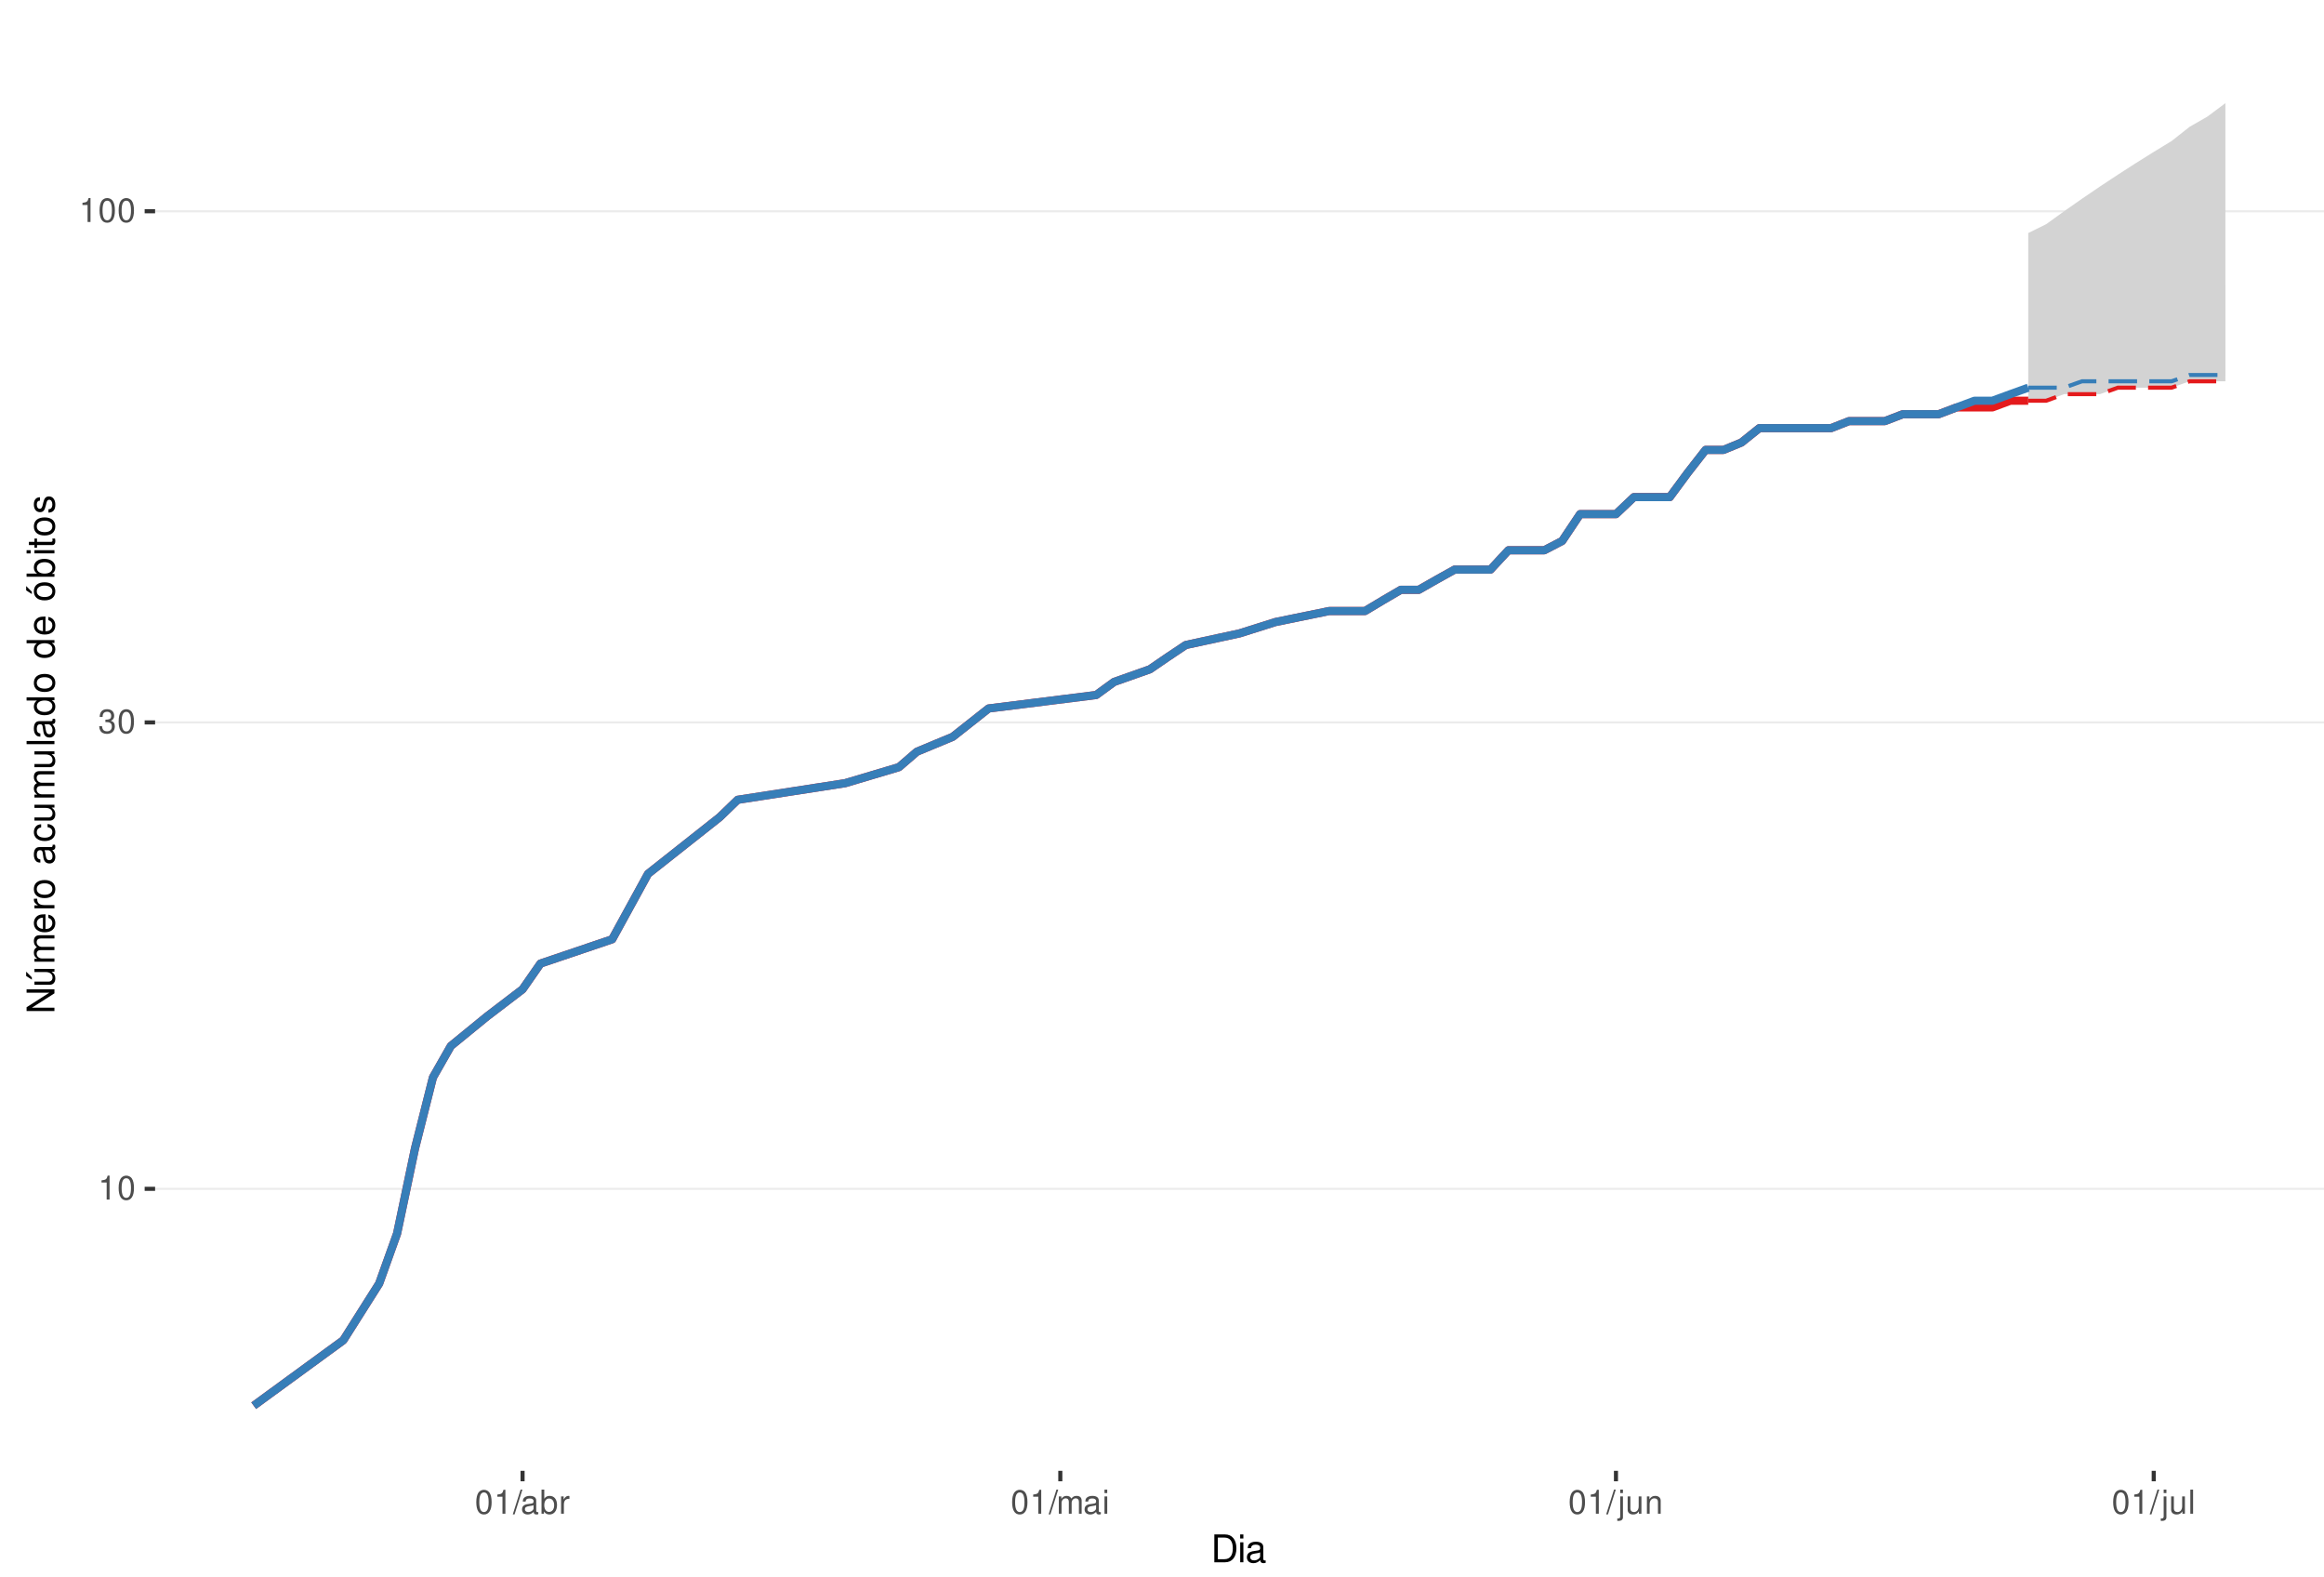
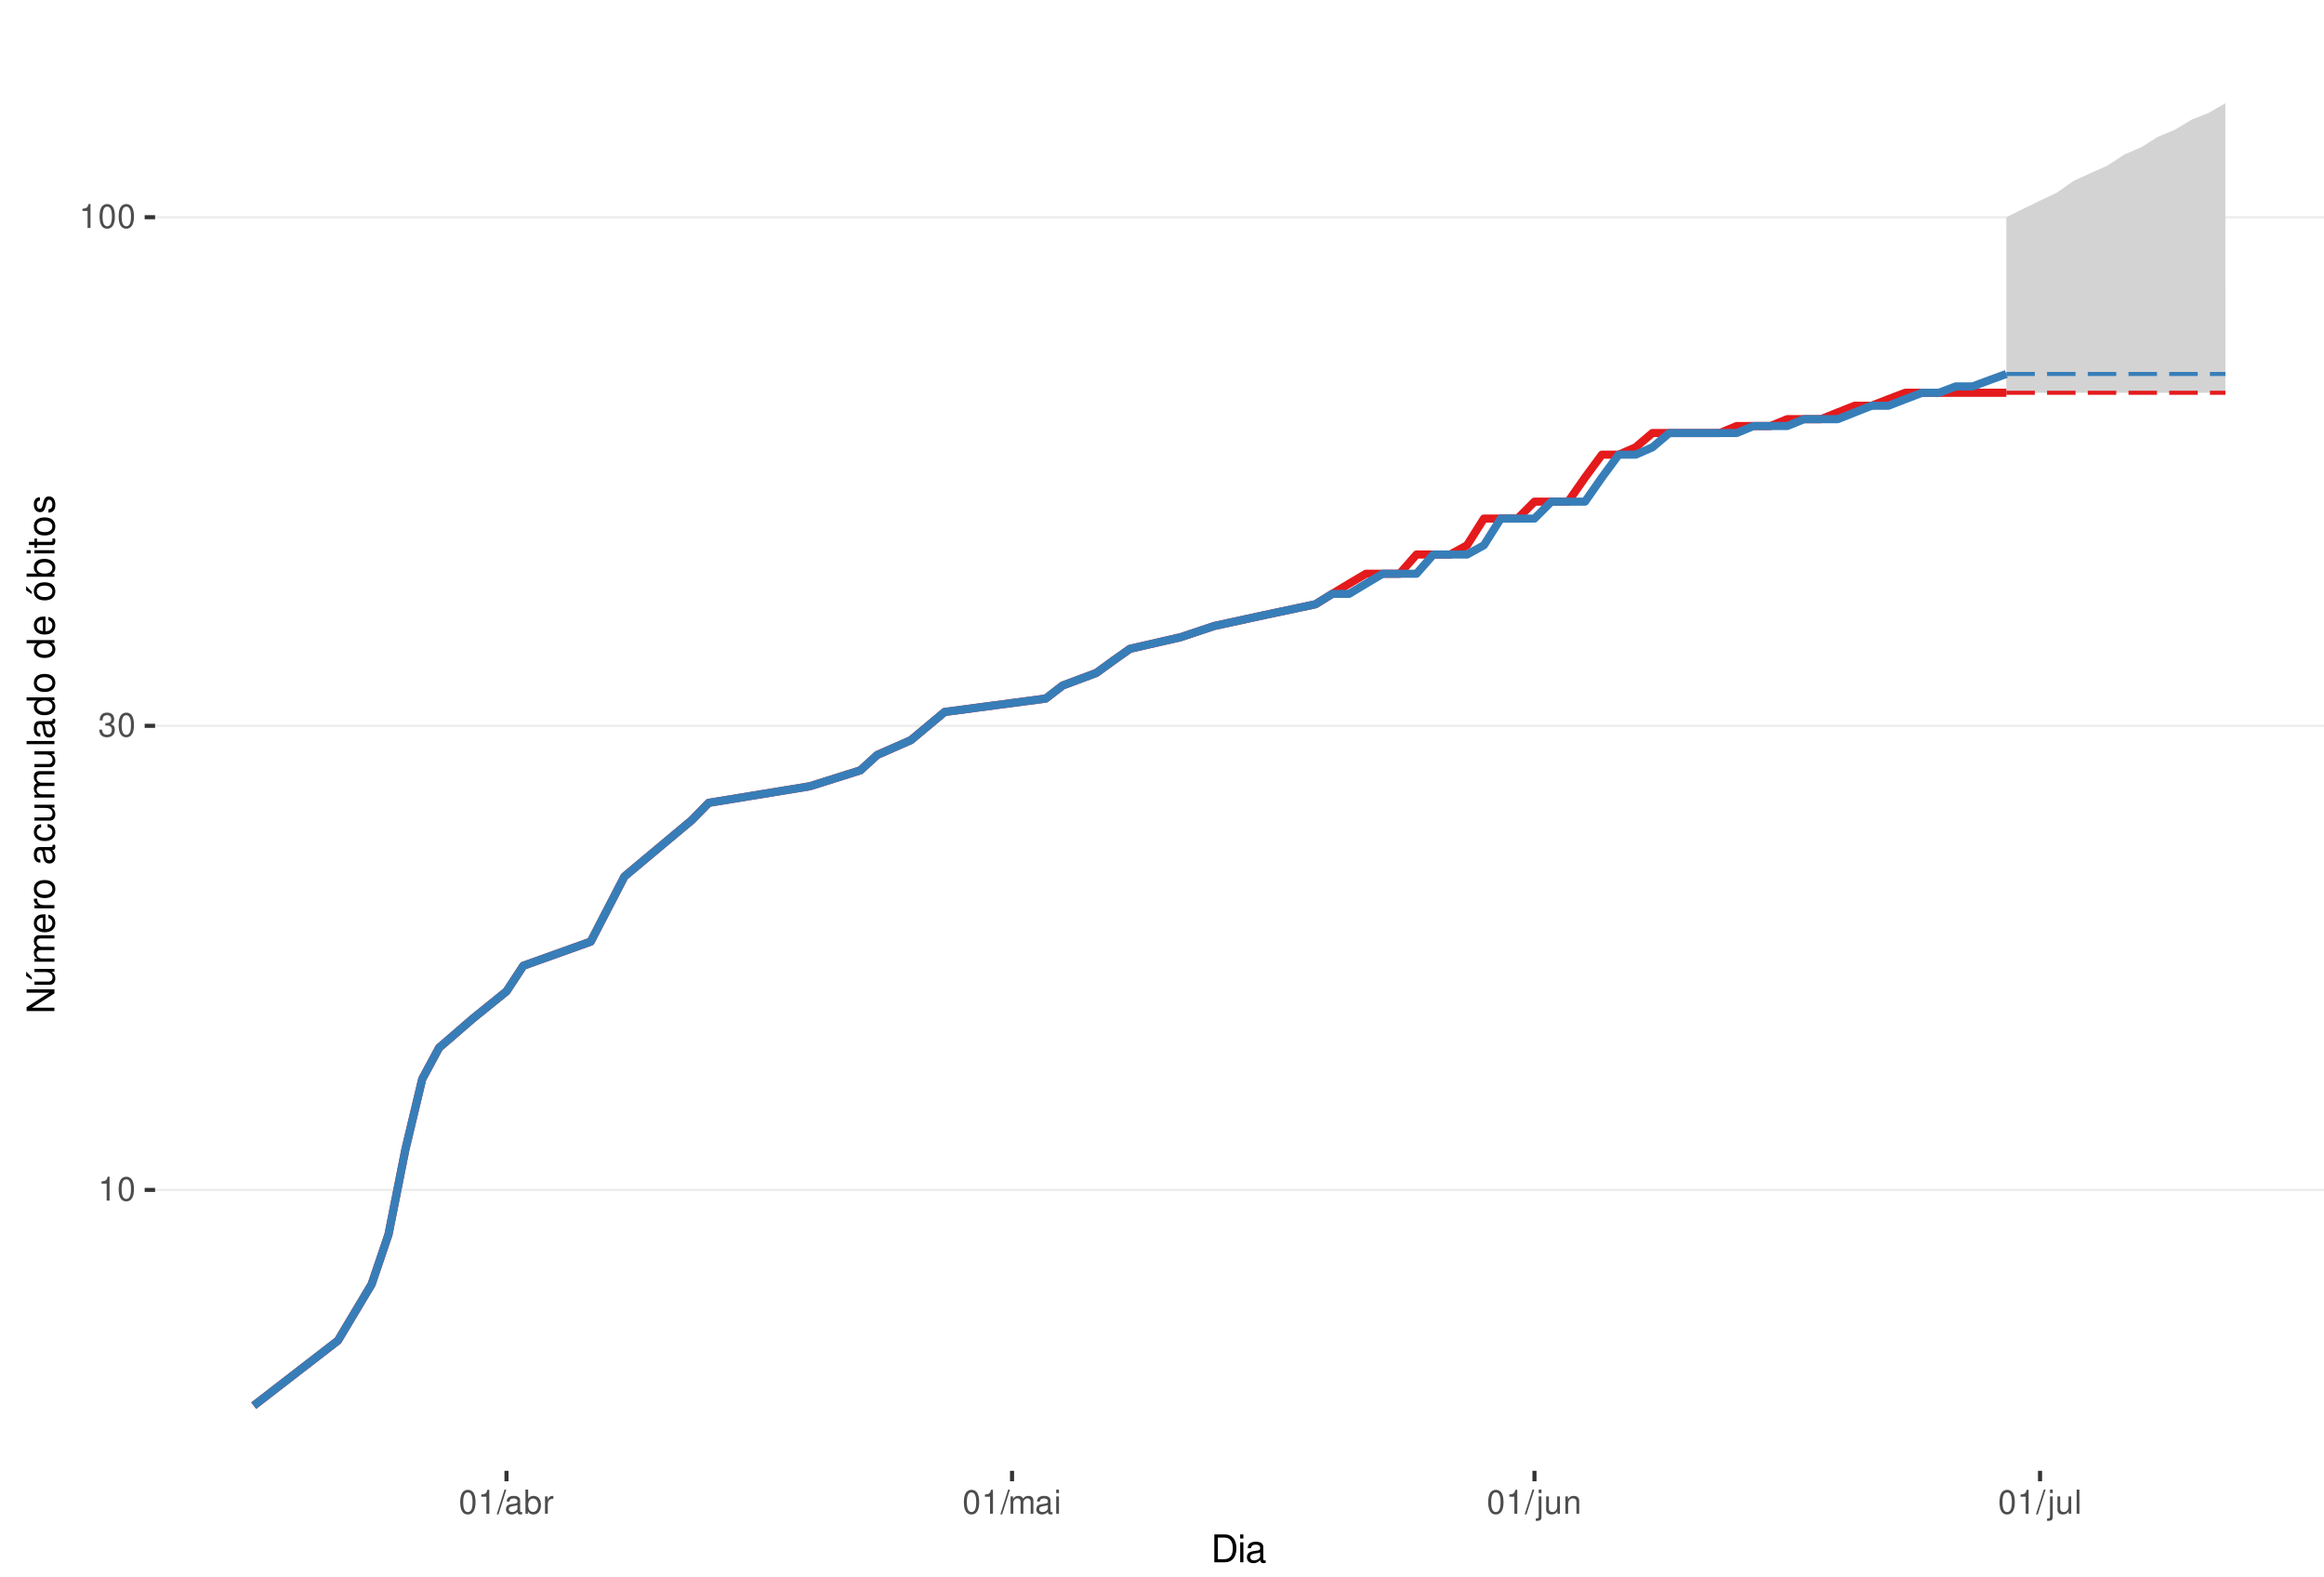
<svg xmlns="http://www.w3.org/2000/svg" xmlns:xlink="http://www.w3.org/1999/xlink" width="609pt" height="413pt" viewBox="0 0 609 413" version="1.1">
  <defs>
    <g>
      <symbol overflow="visible" id="glyph0-0">
        <path style="stroke:none;" d="" />
      </symbol>
      <symbol overflow="visible" id="glyph0-1">
        <path style="stroke:none;" d="M 2.234 -4.453 L 2.234 0 L 3 0 L 3 -6.266 L 2.5 -6.266 C 2.234 -5.297 2.062 -5.172 0.891 -5.016 L 0.891 -4.453 Z M 2.234 -4.453 " />
      </symbol>
      <symbol overflow="visible" id="glyph0-2">
        <path style="stroke:none;" d="M 2.375 -6.266 C 1.812 -6.266 1.297 -6 0.969 -5.578 C 0.578 -5.016 0.375 -4.188 0.375 -3.031 C 0.375 -0.922 1.062 0.203 2.375 0.203 C 3.672 0.203 4.391 -0.922 4.391 -2.984 C 4.391 -4.188 4.203 -5 3.797 -5.578 C 3.469 -6 2.953 -6.266 2.375 -6.266 Z M 2.375 -5.578 C 3.203 -5.578 3.609 -4.75 3.609 -3.047 C 3.609 -1.266 3.219 -0.438 2.359 -0.438 C 1.562 -0.438 1.156 -1.297 1.156 -3.016 C 1.156 -4.75 1.562 -5.578 2.375 -5.578 Z M 2.375 -5.578 " />
      </symbol>
      <symbol overflow="visible" id="glyph0-3">
        <path style="stroke:none;" d="M 1.906 -2.875 L 2.328 -2.875 C 3.156 -2.875 3.594 -2.5 3.594 -1.734 C 3.594 -0.953 3.125 -0.469 2.344 -0.469 C 1.5 -0.469 1.094 -0.906 1.031 -1.812 L 0.281 -1.812 C 0.312 -1.312 0.391 -0.984 0.547 -0.703 C 0.859 -0.109 1.469 0.203 2.297 0.203 C 3.562 0.203 4.375 -0.562 4.375 -1.75 C 4.375 -2.547 4.078 -2.984 3.344 -3.234 C 3.906 -3.469 4.203 -3.906 4.203 -4.531 C 4.203 -5.609 3.5 -6.266 2.328 -6.266 C 1.094 -6.266 0.438 -5.562 0.406 -4.234 L 1.172 -4.234 C 1.172 -4.625 1.219 -4.844 1.312 -5.031 C 1.484 -5.391 1.859 -5.594 2.344 -5.594 C 3.016 -5.594 3.422 -5.188 3.422 -4.516 C 3.422 -4.062 3.266 -3.797 2.922 -3.656 C 2.719 -3.562 2.438 -3.531 1.906 -3.516 Z M 1.906 -2.875 " />
      </symbol>
      <symbol overflow="visible" id="glyph0-4">
        <path style="stroke:none;" d="M 1.984 -6.312 L -0.062 0.172 L 0.406 0.172 L 2.453 -6.312 Z M 1.984 -6.312 " />
      </symbol>
      <symbol overflow="visible" id="glyph0-5">
        <path style="stroke:none;" d="M 4.625 -0.422 C 4.547 -0.406 4.516 -0.406 4.469 -0.406 C 4.219 -0.406 4.078 -0.531 4.078 -0.766 L 4.078 -3.422 C 4.078 -4.234 3.5 -4.672 2.375 -4.672 C 1.719 -4.672 1.188 -4.469 0.875 -4.141 C 0.672 -3.906 0.578 -3.641 0.562 -3.188 L 1.297 -3.188 C 1.344 -3.75 1.672 -4 2.359 -4 C 3.016 -4 3.375 -3.75 3.375 -3.328 L 3.375 -3.141 C 3.359 -2.828 3.203 -2.703 2.609 -2.625 C 1.594 -2.5 1.438 -2.469 1.156 -2.359 C 0.625 -2.125 0.359 -1.734 0.359 -1.141 C 0.359 -0.312 0.938 0.203 1.859 0.203 C 2.422 0.203 2.875 0 3.391 -0.469 C 3.438 0 3.672 0.203 4.141 0.203 C 4.297 0.203 4.391 0.188 4.625 0.125 Z M 3.375 -1.422 C 3.375 -1.188 3.297 -1.031 3.078 -0.844 C 2.781 -0.578 2.438 -0.438 2.016 -0.438 C 1.453 -0.438 1.109 -0.703 1.109 -1.156 C 1.109 -1.641 1.422 -1.875 2.203 -1.984 C 2.984 -2.094 3.125 -2.125 3.375 -2.234 Z M 3.375 -1.422 " />
      </symbol>
      <symbol overflow="visible" id="glyph0-6">
        <path style="stroke:none;" d="M 0.469 -6.312 L 0.469 0 L 1.109 0 L 1.109 -0.578 C 1.469 -0.047 1.922 0.203 2.547 0.203 C 3.75 0.203 4.531 -0.781 4.531 -2.281 C 4.531 -3.75 3.797 -4.672 2.594 -4.672 C 1.969 -4.672 1.531 -4.438 1.188 -3.922 L 1.188 -6.312 Z M 2.453 -3.984 C 3.25 -3.984 3.781 -3.297 3.781 -2.203 C 3.781 -1.172 3.234 -0.469 2.453 -0.469 C 1.672 -0.469 1.188 -1.172 1.188 -2.234 C 1.188 -3.297 1.672 -3.984 2.453 -3.984 Z M 2.453 -3.984 " />
      </symbol>
      <symbol overflow="visible" id="glyph0-7">
        <path style="stroke:none;" d="M 0.594 -4.531 L 0.594 0 L 1.328 0 L 1.328 -2.359 C 1.328 -3.438 1.781 -3.938 2.781 -3.906 L 2.781 -4.641 C 2.656 -4.656 2.594 -4.672 2.5 -4.672 C 2.031 -4.672 1.672 -4.391 1.266 -3.719 L 1.266 -4.531 Z M 0.594 -4.531 " />
      </symbol>
      <symbol overflow="visible" id="glyph0-8">
        <path style="stroke:none;" d="M 0.609 -4.531 L 0.609 0 L 1.328 0 L 1.328 -2.844 C 1.328 -3.5 1.812 -4.031 2.391 -4.031 C 2.938 -4.031 3.234 -3.703 3.234 -3.125 L 3.234 0 L 3.969 0 L 3.969 -2.844 C 3.969 -3.5 4.438 -4.031 5.031 -4.031 C 5.562 -4.031 5.875 -3.703 5.875 -3.125 L 5.875 0 L 6.594 0 L 6.594 -3.406 C 6.594 -4.219 6.125 -4.672 5.281 -4.672 C 4.672 -4.672 4.312 -4.484 3.891 -3.969 C 3.625 -4.453 3.25 -4.672 2.672 -4.672 C 2.062 -4.672 1.656 -4.438 1.266 -3.891 L 1.266 -4.531 Z M 0.609 -4.531 " />
      </symbol>
      <symbol overflow="visible" id="glyph0-9">
        <path style="stroke:none;" d="M 1.297 -4.531 L 0.578 -4.531 L 0.578 0 L 1.297 0 Z M 1.297 -6.312 L 0.578 -6.312 L 0.578 -5.406 L 1.297 -5.406 Z M 1.297 -6.312 " />
      </symbol>
      <symbol overflow="visible" id="glyph0-10">
        <path style="stroke:none;" d="M 0.609 -4.531 L 0.609 0.656 C 0.609 1.109 0.469 1.25 0.016 1.25 C -0.031 1.25 -0.062 1.25 -0.156 1.25 L -0.156 1.859 C -0.062 1.875 -0.031 1.891 0.094 1.891 C 0.906 1.891 1.328 1.562 1.328 0.938 L 1.328 -4.531 Z M 1.328 -6.312 L 0.609 -6.312 L 0.609 -5.406 L 1.328 -5.406 Z M 1.328 -6.312 " />
      </symbol>
      <symbol overflow="visible" id="glyph0-11">
        <path style="stroke:none;" d="M 4.172 0 L 4.172 -4.531 L 3.453 -4.531 L 3.453 -1.969 C 3.453 -1.031 2.969 -0.438 2.219 -0.438 C 1.641 -0.438 1.281 -0.781 1.281 -1.328 L 1.281 -4.531 L 0.562 -4.531 L 0.562 -1.031 C 0.562 -0.281 1.125 0.203 2.016 0.203 C 2.672 0.203 3.094 -0.031 3.516 -0.625 L 3.516 0 Z M 4.172 0 " />
      </symbol>
      <symbol overflow="visible" id="glyph0-12">
        <path style="stroke:none;" d="M 0.609 -4.531 L 0.609 0 L 1.328 0 L 1.328 -2.5 C 1.328 -3.422 1.812 -4.031 2.562 -4.031 C 3.141 -4.031 3.5 -3.688 3.5 -3.141 L 3.5 0 L 4.219 0 L 4.219 -3.422 C 4.219 -4.188 3.656 -4.672 2.781 -4.672 C 2.109 -4.672 1.672 -4.406 1.266 -3.781 L 1.266 -4.531 Z M 0.609 -4.531 " />
      </symbol>
      <symbol overflow="visible" id="glyph0-13">
        <path style="stroke:none;" d="M 1.312 -6.312 L 0.594 -6.312 L 0.594 0 L 1.312 0 Z M 1.312 -6.312 " />
      </symbol>
      <symbol overflow="visible" id="glyph1-0">
        <path style="stroke:none;" d="" />
      </symbol>
      <symbol overflow="visible" id="glyph1-1">
        <path style="stroke:none;" d="M 0.891 0 L 3.703 0 C 5.547 0 6.672 -1.375 6.672 -3.656 C 6.672 -5.906 5.547 -7.297 3.703 -7.297 L 0.891 -7.297 Z M 1.812 -0.812 L 1.812 -6.469 L 3.547 -6.469 C 4.984 -6.469 5.734 -5.5 5.734 -3.641 C 5.734 -1.797 4.984 -0.812 3.547 -0.812 Z M 1.812 -0.812 " />
      </symbol>
      <symbol overflow="visible" id="glyph1-2">
        <path style="stroke:none;" d="M 1.5 -5.234 L 0.672 -5.234 L 0.672 0 L 1.5 0 Z M 1.5 -7.297 L 0.656 -7.297 L 0.656 -6.234 L 1.5 -6.234 Z M 1.5 -7.297 " />
      </symbol>
      <symbol overflow="visible" id="glyph1-3">
        <path style="stroke:none;" d="M 5.344 -0.484 C 5.266 -0.469 5.219 -0.469 5.172 -0.469 C 4.875 -0.469 4.719 -0.625 4.719 -0.875 L 4.719 -3.953 C 4.719 -4.891 4.047 -5.391 2.75 -5.391 C 1.984 -5.391 1.375 -5.172 1.016 -4.781 C 0.766 -4.516 0.672 -4.203 0.656 -3.688 L 1.484 -3.688 C 1.562 -4.328 1.938 -4.625 2.719 -4.625 C 3.484 -4.625 3.891 -4.344 3.891 -3.844 L 3.891 -3.625 C 3.875 -3.266 3.703 -3.125 3.016 -3.047 C 1.844 -2.891 1.656 -2.844 1.344 -2.719 C 0.734 -2.453 0.422 -2 0.422 -1.312 C 0.422 -0.375 1.078 0.234 2.141 0.234 C 2.797 0.234 3.328 0 3.922 -0.547 C 3.984 0 4.234 0.234 4.781 0.234 C 4.953 0.234 5.062 0.203 5.344 0.141 Z M 3.891 -1.656 C 3.891 -1.375 3.812 -1.203 3.562 -0.969 C 3.219 -0.656 2.812 -0.5 2.312 -0.5 C 1.672 -0.5 1.297 -0.812 1.297 -1.344 C 1.297 -1.891 1.656 -2.172 2.547 -2.297 C 3.438 -2.422 3.609 -2.453 3.891 -2.594 Z M 3.891 -1.656 " />
      </symbol>
      <symbol overflow="visible" id="glyph2-0">
        <path style="stroke:none;" d="" />
      </symbol>
      <symbol overflow="visible" id="glyph2-1">
        <path style="stroke:none;" d="M -7.297 -6.453 L -7.297 -5.578 L -1.328 -5.578 L -7.297 -1.766 L -7.297 -0.766 L 0 -0.766 L 0 -1.641 L -5.906 -1.641 L 0 -5.406 L 0 -6.453 Z M -7.297 -6.453 " />
      </symbol>
      <symbol overflow="visible" id="glyph2-2">
        <path style="stroke:none;" d="M 0 -4.812 L -5.234 -4.812 L -5.234 -3.984 L -2.266 -3.984 C -1.203 -3.984 -0.5 -3.438 -0.5 -2.562 C -0.5 -1.906 -0.906 -1.484 -1.531 -1.484 L -5.234 -1.484 L -5.234 -0.656 L -1.203 -0.656 C -0.328 -0.656 0.234 -1.297 0.234 -2.312 C 0.234 -3.094 -0.047 -3.578 -0.734 -4.062 L 0 -4.062 Z M -7.406 -2.953 L -5.922 -2 L -5.922 -2.594 L -7.406 -4.094 Z M -7.406 -2.953 " />
      </symbol>
      <symbol overflow="visible" id="glyph2-3">
        <path style="stroke:none;" d="M -5.234 -0.703 L 0 -0.703 L 0 -1.547 L -3.297 -1.547 C -4.047 -1.547 -4.656 -2.094 -4.656 -2.766 C -4.656 -3.391 -4.281 -3.734 -3.609 -3.734 L 0 -3.734 L 0 -4.578 L -3.297 -4.578 C -4.047 -4.578 -4.656 -5.125 -4.656 -5.812 C -4.656 -6.422 -4.266 -6.781 -3.609 -6.781 L 0 -6.781 L 0 -7.625 L -3.938 -7.625 C -4.875 -7.625 -5.391 -7.078 -5.391 -6.094 C -5.391 -5.406 -5.188 -4.984 -4.594 -4.484 C -5.156 -4.188 -5.391 -3.766 -5.391 -3.078 C -5.391 -2.375 -5.125 -1.906 -4.5 -1.469 L -5.234 -1.469 Z M -5.234 -0.703 " />
      </symbol>
      <symbol overflow="visible" id="glyph2-4">
        <path style="stroke:none;" d="M -2.344 -5.125 C -3.141 -5.125 -3.625 -5.062 -4.016 -4.922 C -4.875 -4.578 -5.391 -3.781 -5.391 -2.797 C -5.391 -1.344 -4.281 -0.406 -2.547 -0.406 C -0.812 -0.406 0.234 -1.297 0.234 -2.781 C 0.234 -3.984 -0.453 -4.812 -1.594 -5.016 L -1.594 -4.188 C -0.906 -3.953 -0.547 -3.484 -0.547 -2.812 C -0.547 -2.281 -0.781 -1.828 -1.219 -1.547 C -1.516 -1.344 -1.812 -1.281 -2.344 -1.266 Z M -3.016 -1.297 C -3.984 -1.359 -4.625 -1.953 -4.625 -2.797 C -4.625 -3.641 -3.953 -4.234 -3.016 -4.234 Z M -3.016 -1.297 " />
      </symbol>
      <symbol overflow="visible" id="glyph2-5">
        <path style="stroke:none;" d="M -5.234 -0.688 L 0 -0.688 L 0 -1.531 L -2.719 -1.531 C -3.984 -1.547 -4.547 -2.062 -4.516 -3.203 L -5.359 -3.203 C -5.375 -3.062 -5.391 -2.984 -5.391 -2.891 C -5.391 -2.344 -5.062 -1.938 -4.297 -1.453 L -5.234 -1.453 Z M -5.234 -0.688 " />
      </symbol>
      <symbol overflow="visible" id="glyph2-6">
        <path style="stroke:none;" d="M -5.391 -2.719 C -5.391 -1.234 -4.344 -0.359 -2.578 -0.359 C -0.812 -0.359 0.234 -1.234 0.234 -2.734 C 0.234 -4.203 -0.812 -5.094 -2.547 -5.094 C -4.359 -5.094 -5.391 -4.234 -5.391 -2.719 Z M -4.625 -2.734 C -4.625 -3.672 -3.844 -4.234 -2.547 -4.234 C -1.312 -4.234 -0.547 -3.656 -0.547 -2.734 C -0.547 -1.797 -1.312 -1.234 -2.578 -1.234 C -3.844 -1.234 -4.625 -1.797 -4.625 -2.734 Z M -4.625 -2.734 " />
      </symbol>
      <symbol overflow="visible" id="glyph2-7">
        <path style="stroke:none;" d="" />
      </symbol>
      <symbol overflow="visible" id="glyph2-8">
        <path style="stroke:none;" d="M -0.484 -5.344 C -0.469 -5.266 -0.469 -5.219 -0.469 -5.172 C -0.469 -4.875 -0.625 -4.719 -0.875 -4.719 L -3.953 -4.719 C -4.891 -4.719 -5.391 -4.047 -5.391 -2.75 C -5.391 -1.984 -5.172 -1.375 -4.781 -1.016 C -4.516 -0.766 -4.203 -0.672 -3.688 -0.656 L -3.688 -1.484 C -4.328 -1.562 -4.625 -1.938 -4.625 -2.719 C -4.625 -3.484 -4.344 -3.891 -3.844 -3.891 L -3.625 -3.891 C -3.266 -3.875 -3.125 -3.703 -3.047 -3.016 C -2.891 -1.844 -2.844 -1.656 -2.719 -1.344 C -2.453 -0.734 -2 -0.422 -1.312 -0.422 C -0.375 -0.422 0.234 -1.078 0.234 -2.141 C 0.234 -2.797 0 -3.328 -0.547 -3.922 C 0 -3.984 0.234 -4.234 0.234 -4.781 C 0.234 -4.953 0.203 -5.062 0.141 -5.344 Z M -1.656 -3.891 C -1.375 -3.891 -1.203 -3.812 -0.969 -3.562 C -0.656 -3.219 -0.5 -2.812 -0.5 -2.312 C -0.5 -1.672 -0.812 -1.297 -1.344 -1.297 C -1.891 -1.297 -2.172 -1.656 -2.297 -2.547 C -2.422 -3.438 -2.453 -3.609 -2.594 -3.891 Z M -1.656 -3.891 " />
      </symbol>
      <symbol overflow="visible" id="glyph2-9">
        <path style="stroke:none;" d="M -3.484 -4.703 C -3.984 -4.672 -4.312 -4.562 -4.609 -4.359 C -5.094 -4 -5.391 -3.375 -5.391 -2.641 C -5.391 -1.219 -4.266 -0.312 -2.531 -0.312 C -0.844 -0.312 0.234 -1.203 0.234 -2.625 C 0.234 -3.875 -0.516 -4.672 -1.797 -4.766 L -1.797 -3.938 C -0.953 -3.797 -0.547 -3.359 -0.547 -2.656 C -0.547 -1.734 -1.297 -1.188 -2.531 -1.188 C -3.844 -1.188 -4.625 -1.719 -4.625 -2.625 C -4.625 -3.328 -4.203 -3.766 -3.484 -3.875 Z M -3.484 -4.703 " />
      </symbol>
      <symbol overflow="visible" id="glyph2-10">
        <path style="stroke:none;" d="M 0 -4.812 L -5.234 -4.812 L -5.234 -3.984 L -2.266 -3.984 C -1.203 -3.984 -0.5 -3.438 -0.5 -2.562 C -0.5 -1.906 -0.906 -1.484 -1.531 -1.484 L -5.234 -1.484 L -5.234 -0.656 L -1.203 -0.656 C -0.328 -0.656 0.234 -1.297 0.234 -2.312 C 0.234 -3.094 -0.047 -3.578 -0.734 -4.062 L 0 -4.062 Z M 0 -4.812 " />
      </symbol>
      <symbol overflow="visible" id="glyph2-11">
        <path style="stroke:none;" d="M -7.297 -1.516 L -7.297 -0.688 L 0 -0.688 L 0 -1.516 Z M -7.297 -1.516 " />
      </symbol>
      <symbol overflow="visible" id="glyph2-12">
        <path style="stroke:none;" d="M -7.297 -4.953 L -7.297 -4.125 L -4.578 -4.125 C -5.109 -3.766 -5.391 -3.203 -5.391 -2.516 C -5.391 -1.156 -4.297 -0.266 -2.625 -0.266 C -0.859 -0.266 0.234 -1.125 0.234 -2.547 C 0.234 -3.266 -0.047 -3.766 -0.688 -4.203 L 0 -4.203 L 0 -4.953 Z M -4.609 -2.656 C -4.609 -3.547 -3.812 -4.125 -2.562 -4.125 C -1.344 -4.125 -0.547 -3.547 -0.547 -2.656 C -0.547 -1.734 -1.359 -1.125 -2.578 -1.125 C -3.797 -1.125 -4.609 -1.734 -4.609 -2.656 Z M -4.609 -2.656 " />
      </symbol>
      <symbol overflow="visible" id="glyph2-13">
        <path style="stroke:none;" d="M -5.391 -2.719 C -5.391 -1.234 -4.344 -0.359 -2.578 -0.359 C -0.812 -0.359 0.234 -1.234 0.234 -2.734 C 0.234 -4.203 -0.812 -5.094 -2.547 -5.094 C -4.359 -5.094 -5.391 -4.234 -5.391 -2.719 Z M -4.625 -2.734 C -4.625 -3.672 -3.844 -4.234 -2.547 -4.234 C -1.312 -4.234 -0.547 -3.656 -0.547 -2.734 C -0.547 -1.797 -1.312 -1.234 -2.578 -1.234 C -3.844 -1.234 -4.625 -1.797 -4.625 -2.734 Z M -7.406 -2.984 L -5.922 -2.016 L -5.922 -2.625 L -7.406 -4.109 Z M -7.406 -2.984 " />
      </symbol>
      <symbol overflow="visible" id="glyph2-14">
        <path style="stroke:none;" d="M -7.297 -0.547 L 0 -0.547 L 0 -1.297 L -0.672 -1.297 C -0.062 -1.688 0.234 -2.219 0.234 -2.953 C 0.234 -4.328 -0.906 -5.234 -2.641 -5.234 C -4.344 -5.234 -5.391 -4.375 -5.391 -2.984 C -5.391 -2.266 -5.125 -1.766 -4.531 -1.375 L -7.297 -1.375 Z M -4.609 -2.828 C -4.609 -3.766 -3.797 -4.359 -2.547 -4.359 C -1.359 -4.359 -0.547 -3.734 -0.547 -2.828 C -0.547 -1.938 -1.344 -1.375 -2.578 -1.375 C -3.812 -1.375 -4.609 -1.938 -4.609 -2.828 Z M -4.609 -2.828 " />
      </symbol>
      <symbol overflow="visible" id="glyph2-15">
        <path style="stroke:none;" d="M -5.234 -1.5 L -5.234 -0.672 L 0 -0.672 L 0 -1.5 Z M -7.297 -1.5 L -7.297 -0.656 L -6.234 -0.656 L -6.234 -1.5 Z M -7.297 -1.5 " />
      </symbol>
      <symbol overflow="visible" id="glyph2-16">
        <path style="stroke:none;" d="M -5.234 -2.547 L -5.234 -1.688 L -6.688 -1.688 L -6.688 -0.844 L -5.234 -0.844 L -5.234 -0.141 L -4.562 -0.141 L -4.562 -0.844 L -0.594 -0.844 C -0.062 -0.844 0.234 -1.203 0.234 -1.859 C 0.234 -2.078 0.203 -2.266 0.156 -2.547 L -0.547 -2.547 C -0.516 -2.422 -0.5 -2.312 -0.5 -2.141 C -0.5 -1.781 -0.594 -1.688 -0.969 -1.688 L -4.562 -1.688 L -4.562 -2.547 Z M -5.234 -2.547 " />
      </symbol>
      <symbol overflow="visible" id="glyph2-17">
        <path style="stroke:none;" d="M -3.781 -4.375 C -4.812 -4.375 -5.391 -3.688 -5.391 -2.484 C -5.391 -1.266 -4.766 -0.469 -3.797 -0.469 C -2.969 -0.469 -2.578 -0.891 -2.281 -2.125 L -2.094 -2.906 C -1.953 -3.484 -1.734 -3.719 -1.375 -3.719 C -0.875 -3.719 -0.547 -3.234 -0.547 -2.5 C -0.547 -2.047 -0.672 -1.672 -0.891 -1.453 C -1.047 -1.328 -1.188 -1.266 -1.562 -1.219 L -1.562 -0.344 C -0.344 -0.375 0.234 -1.062 0.234 -2.438 C 0.234 -3.75 -0.422 -4.594 -1.438 -4.594 C -2.203 -4.594 -2.641 -4.156 -2.891 -3.109 L -3.078 -2.312 C -3.234 -1.625 -3.453 -1.344 -3.828 -1.344 C -4.312 -1.344 -4.625 -1.766 -4.625 -2.453 C -4.625 -3.125 -4.328 -3.484 -3.781 -3.5 Z M -3.781 -4.375 " />
      </symbol>
    </g>
    <clipPath id="clip1">
      <path d="M 40.645 9.961 L 609 9.961 L 609 385.328 L 40.645 385.328 Z M 40.645 9.961 " />
    </clipPath>
    <clipPath id="clip2">
      <path d="M 40.645 311 L 609 311 L 609 312 L 40.645 312 Z M 40.645 311 " />
    </clipPath>
    <clipPath id="clip3">
-       <path d="M 40.645 188 L 609 188 L 609 190 L 40.645 190 Z M 40.645 188 " />
+       <path d="M 40.645 189 L 609 189 L 609 191 L 40.645 191 Z M 40.645 189 " />
    </clipPath>
    <clipPath id="clip4">
-       <path d="M 40.645 55 L 609 55 L 609 56 L 40.645 56 Z M 40.645 55 " />
+       <path d="M 40.645 56 L 609 56 L 609 58 L 40.645 58 Z M 40.645 56 " />
    </clipPath>
  </defs>
  <g id="surface318">
    <rect x="0" y="0" width="609" height="413" style="fill:rgb(100%,100%,100%);fill-opacity:1;stroke:none;" />
    <rect x="0" y="0" width="609" height="413" style="fill:rgb(100%,100%,100%);fill-opacity:1;stroke:none;" />
    <path style="fill:none;stroke-width:1.067;stroke-linecap:round;stroke-linejoin:round;stroke:rgb(100%,100%,100%);stroke-opacity:1;stroke-miterlimit:10;" d="M 0 413 L 609 413 L 609 0 L 0 0 Z M 0 413 " />
    <g clip-path="url(#clip1)" clip-rule="nonzero">
      <path style=" stroke:none;fill-rule:nonzero;fill:rgb(100%,100%,100%);fill-opacity:1;" d="M 40.645 385.328 L 609 385.328 L 609 9.961 L 40.645 9.961 Z M 40.645 385.328 " />
    </g>
    <g clip-path="url(#clip2)" clip-rule="nonzero">
-       <path style="fill:none;stroke-width:0.533;stroke-linecap:butt;stroke-linejoin:round;stroke:rgb(92.157%,92.157%,92.157%);stroke-opacity:1;stroke-miterlimit:10;" d="M 40.645 311.449 L 609 311.449 " />
+       <path style="fill:none;stroke-width:0.533;stroke-linecap:butt;stroke-linejoin:round;stroke:rgb(92.157%,92.157%,92.157%);stroke-opacity:1;stroke-miterlimit:10;" d="M 40.645 311.734 L 609 311.734 " />
    </g>
    <g clip-path="url(#clip3)" clip-rule="nonzero">
-       <path style="fill:none;stroke-width:0.533;stroke-linecap:butt;stroke-linejoin:round;stroke:rgb(92.157%,92.157%,92.157%);stroke-opacity:1;stroke-miterlimit:10;" d="M 40.645 189.258 L 609 189.258 " />
+       <path style="fill:none;stroke-width:0.533;stroke-linecap:butt;stroke-linejoin:round;stroke:rgb(92.157%,92.157%,92.157%);stroke-opacity:1;stroke-miterlimit:10;" d="M 40.645 190.152 L 609 190.152 " />
    </g>
    <g clip-path="url(#clip4)" clip-rule="nonzero">
-       <path style="fill:none;stroke-width:0.533;stroke-linecap:butt;stroke-linejoin:round;stroke:rgb(92.157%,92.157%,92.157%);stroke-opacity:1;stroke-miterlimit:10;" d="M 40.645 55.348 L 609 55.348 " />
-     </g>
-     <path style=" stroke:none;fill-rule:nonzero;fill:rgb(82.745%,82.745%,82.745%);fill-opacity:1;" d="M 531.496 61.051 L 536.195 58.734 L 540.891 55.348 L 545.59 52.059 L 550.285 48.867 L 554.984 45.762 L 559.68 42.742 L 564.379 39.801 L 569.074 36.938 L 573.77 33.23 L 578.469 30.527 L 583.164 27.023 L 583.164 99.891 L 573.77 99.891 L 569.074 101.562 L 554.984 101.562 L 550.285 103.262 L 540.891 103.262 L 536.195 104.984 L 531.496 104.984 Z M 531.496 61.051 " />
-     <path style=" stroke:none;fill-rule:nonzero;fill:rgb(82.745%,82.745%,82.745%);fill-opacity:1;" d="M 531.496 101.562 L 536.195 98.242 L 540.891 95.02 L 545.59 90.352 L 550.285 88.836 L 554.984 85.871 L 559.68 82.98 L 564.379 80.168 L 569.074 78.785 L 573.77 76.07 L 578.469 76.07 L 583.164 74.738 L 583.164 98.242 L 573.77 98.242 L 569.074 99.891 L 545.59 99.891 L 540.891 101.562 Z M 531.496 101.562 " />
-     <path style="fill:none;stroke-width:2.134;stroke-linecap:butt;stroke-linejoin:round;stroke:rgb(89.412%,10.196%,10.98%);stroke-opacity:1;stroke-miterlimit:10;" d="M 66.48 368.266 L 89.965 351.121 L 99.359 336.27 L 104.055 323.168 L 108.754 300.852 L 113.449 282.27 L 118.148 274.027 L 127.543 266.352 L 136.938 259.176 L 141.633 252.434 L 160.422 246.074 L 169.816 228.93 L 188.605 214.078 L 193.301 209.535 L 221.484 205.176 L 235.578 200.977 L 240.273 196.934 L 249.668 193.027 L 259.062 185.609 L 287.246 182.078 L 291.941 178.656 L 301.336 175.336 L 306.035 172.113 L 310.73 168.98 L 324.824 165.934 L 334.219 162.965 L 348.309 160.078 L 357.703 160.078 L 362.398 157.262 L 367.098 154.516 L 371.793 154.516 L 376.492 151.836 L 381.188 149.219 L 390.582 149.219 L 395.281 144.16 L 404.676 144.16 L 409.371 141.715 L 414.066 134.688 L 423.461 134.688 L 428.16 130.238 L 437.555 130.238 L 442.25 123.883 L 446.949 117.867 L 451.645 117.867 L 456.344 115.934 L 461.039 112.164 L 479.828 112.164 L 484.527 110.324 L 493.918 110.324 L 498.617 108.516 L 508.012 108.516 L 512.707 106.738 L 522.102 106.738 L 526.801 104.984 L 531.496 104.984 " />
-     <path style="fill:none;stroke-width:1.067;stroke-linecap:butt;stroke-linejoin:round;stroke:rgb(89.412%,10.196%,10.98%);stroke-opacity:1;stroke-dasharray:7.469,3.201;stroke-miterlimit:10;" d="M 531.496 104.984 L 536.195 104.984 L 540.891 103.262 L 550.285 103.262 L 554.984 101.562 L 569.074 101.562 L 573.77 99.891 L 583.164 99.891 " />
-     <path style="fill:none;stroke-width:2.134;stroke-linecap:butt;stroke-linejoin:round;stroke:rgb(21.569%,49.412%,72.157%);stroke-opacity:1;stroke-miterlimit:10;" d="M 66.48 368.266 L 89.965 351.121 L 99.359 336.27 L 104.055 323.168 L 108.754 300.852 L 113.449 282.27 L 118.148 274.027 L 127.543 266.352 L 136.938 259.176 L 141.633 252.434 L 160.422 246.074 L 169.816 228.93 L 188.605 214.078 L 193.301 209.535 L 221.484 205.176 L 235.578 200.977 L 240.273 196.934 L 249.668 193.027 L 259.062 185.609 L 287.246 182.078 L 291.941 178.656 L 301.336 175.336 L 306.035 172.113 L 310.73 168.98 L 324.824 165.934 L 334.219 162.965 L 348.309 160.078 L 357.703 160.078 L 362.398 157.262 L 367.098 154.516 L 371.793 154.516 L 376.492 151.836 L 381.188 149.219 L 390.582 149.219 L 395.281 144.16 L 404.676 144.16 L 409.371 141.715 L 414.066 134.688 L 423.461 134.688 L 428.16 130.238 L 437.555 130.238 L 442.25 123.883 L 446.949 117.867 L 451.645 117.867 L 456.344 115.934 L 461.039 112.164 L 479.828 112.164 L 484.527 110.324 L 493.918 110.324 L 498.617 108.516 L 508.012 108.516 L 512.707 106.738 L 517.406 104.984 L 522.102 104.984 L 526.801 103.262 L 531.496 101.562 " />
-     <path style="fill:none;stroke-width:1.067;stroke-linecap:butt;stroke-linejoin:round;stroke:rgb(21.569%,49.412%,72.157%);stroke-opacity:1;stroke-dasharray:7.469,3.201;stroke-miterlimit:10;" d="M 531.496 101.562 L 540.891 101.562 L 545.59 99.891 L 569.074 99.891 L 573.77 98.242 L 583.164 98.242 " />
-     <g style="fill:rgb(30.196%,30.196%,30.196%);fill-opacity:1;">
-       <use xlink:href="#glyph0-1" x="25.715" y="314.255" />
-       <use xlink:href="#glyph0-2" x="30.715" y="314.255" />
-     </g>
-     <g style="fill:rgb(30.196%,30.196%,30.196%);fill-opacity:1;">
-       <use xlink:href="#glyph0-3" x="25.715" y="192.063" />
-       <use xlink:href="#glyph0-2" x="30.715" y="192.063" />
-     </g>
-     <g style="fill:rgb(30.196%,30.196%,30.196%);fill-opacity:1;">
-       <use xlink:href="#glyph0-1" x="20.715" y="58.153" />
-       <use xlink:href="#glyph0-2" x="25.715" y="58.153" />
-       <use xlink:href="#glyph0-2" x="30.715" y="58.153" />
-     </g>
-     <path style="fill:none;stroke-width:1.067;stroke-linecap:butt;stroke-linejoin:round;stroke:rgb(20%,20%,20%);stroke-opacity:1;stroke-miterlimit:10;" d="M 37.906 311.449 L 40.645 311.449 " />
-     <path style="fill:none;stroke-width:1.067;stroke-linecap:butt;stroke-linejoin:round;stroke:rgb(20%,20%,20%);stroke-opacity:1;stroke-miterlimit:10;" d="M 37.906 189.258 L 40.645 189.258 " />
-     <path style="fill:none;stroke-width:1.067;stroke-linecap:butt;stroke-linejoin:round;stroke:rgb(20%,20%,20%);stroke-opacity:1;stroke-miterlimit:10;" d="M 37.906 55.348 L 40.645 55.348 " />
-     <path style="fill:none;stroke-width:1.067;stroke-linecap:butt;stroke-linejoin:round;stroke:rgb(20%,20%,20%);stroke-opacity:1;stroke-miterlimit:10;" d="M 136.938 388.07 L 136.938 385.328 " />
-     <path style="fill:none;stroke-width:1.067;stroke-linecap:butt;stroke-linejoin:round;stroke:rgb(20%,20%,20%);stroke-opacity:1;stroke-miterlimit:10;" d="M 277.852 388.07 L 277.852 385.328 " />
-     <path style="fill:none;stroke-width:1.067;stroke-linecap:butt;stroke-linejoin:round;stroke:rgb(20%,20%,20%);stroke-opacity:1;stroke-miterlimit:10;" d="M 423.461 388.07 L 423.461 385.328 " />
-     <path style="fill:none;stroke-width:1.067;stroke-linecap:butt;stroke-linejoin:round;stroke:rgb(20%,20%,20%);stroke-opacity:1;stroke-miterlimit:10;" d="M 564.379 388.07 L 564.379 385.328 " />
-     <g style="fill:rgb(30.196%,30.196%,30.196%);fill-opacity:1;">
-       <use xlink:href="#glyph0-2" x="124.438" y="396.567" />
-       <use xlink:href="#glyph0-1" x="129.438" y="396.567" />
-       <use xlink:href="#glyph0-4" x="134.438" y="396.567" />
-       <use xlink:href="#glyph0-5" x="136.438" y="396.567" />
-       <use xlink:href="#glyph0-6" x="141.438" y="396.567" />
-       <use xlink:href="#glyph0-7" x="146.438" y="396.567" />
-     </g>
-     <g style="fill:rgb(30.196%,30.196%,30.196%);fill-opacity:1;">
-       <use xlink:href="#glyph0-2" x="264.852" y="396.567" />
-       <use xlink:href="#glyph0-1" x="269.852" y="396.567" />
-       <use xlink:href="#glyph0-4" x="274.852" y="396.567" />
-       <use xlink:href="#glyph0-8" x="276.852" y="396.567" />
-       <use xlink:href="#glyph0-5" x="283.852" y="396.567" />
-       <use xlink:href="#glyph0-9" x="288.852" y="396.567" />
-     </g>
-     <g style="fill:rgb(30.196%,30.196%,30.196%);fill-opacity:1;">
-       <use xlink:href="#glyph0-2" x="410.961" y="396.567" />
-       <use xlink:href="#glyph0-1" x="415.961" y="396.567" />
-       <use xlink:href="#glyph0-4" x="420.961" y="396.567" />
-       <use xlink:href="#glyph0-10" x="423.961" y="396.567" />
-       <use xlink:href="#glyph0-11" x="425.961" y="396.567" />
-       <use xlink:href="#glyph0-12" x="430.961" y="396.567" />
-     </g>
-     <g style="fill:rgb(30.196%,30.196%,30.196%);fill-opacity:1;">
-       <use xlink:href="#glyph0-2" x="553.379" y="396.567" />
-       <use xlink:href="#glyph0-1" x="558.379" y="396.567" />
-       <use xlink:href="#glyph0-4" x="563.379" y="396.567" />
-       <use xlink:href="#glyph0-10" x="566.379" y="396.567" />
-       <use xlink:href="#glyph0-11" x="568.379" y="396.567" />
-       <use xlink:href="#glyph0-13" x="573.379" y="396.567" />
+       <path style="fill:none;stroke-width:0.533;stroke-linecap:butt;stroke-linejoin:round;stroke:rgb(92.157%,92.157%,92.157%);stroke-opacity:1;stroke-miterlimit:10;" d="M 40.645 56.91 L 609 56.91 " />
+     </g>
+     <path style=" stroke:none;fill-rule:nonzero;fill:rgb(82.745%,82.745%,82.745%);fill-opacity:1;" d="M 525.758 56.91 L 530.172 54.719 L 534.59 52.566 L 539.004 50.461 L 543.422 47.371 L 547.836 45.359 L 552.254 43.383 L 556.668 40.484 L 561.086 38.59 L 565.5 35.812 L 569.918 34 L 574.332 31.332 L 578.75 29.59 L 583.164 27.023 L 583.164 102.895 L 525.758 102.895 Z M 525.758 56.91 " />
+     <path style=" stroke:none;fill-rule:nonzero;fill:rgb(82.745%,82.745%,82.745%);fill-opacity:1;" d="M 525.758 97.973 L 530.172 94.812 L 534.59 91.738 L 539.004 90.23 L 543.422 87.281 L 547.836 85.832 L 552.254 82.996 L 556.668 81.605 L 561.086 80.23 L 565.5 77.531 L 569.918 76.203 L 574.332 74.895 L 583.164 74.895 L 583.164 97.973 Z M 525.758 97.973 " />
+     <path style="fill:none;stroke-width:2.134;stroke-linecap:butt;stroke-linejoin:round;stroke:rgb(89.412%,10.196%,10.98%);stroke-opacity:1;stroke-miterlimit:10;" d="M 66.48 368.266 L 88.559 351.207 L 97.391 336.43 L 101.809 323.395 L 106.223 301.188 L 110.641 282.699 L 115.059 274.496 L 123.891 266.863 L 132.723 259.719 L 137.137 253.008 L 154.801 246.684 L 163.633 229.625 L 181.297 214.848 L 185.715 210.328 L 212.211 205.988 L 225.461 201.812 L 229.875 197.785 L 238.707 193.902 L 247.539 186.523 L 274.039 183.008 L 278.453 179.602 L 287.285 176.301 L 291.703 173.09 L 296.117 169.973 L 309.367 166.941 L 318.199 163.992 L 331.445 161.117 L 344.695 158.312 L 349.109 155.582 L 353.527 152.914 L 357.945 150.309 L 366.777 150.309 L 371.191 145.277 L 380.023 145.277 L 384.441 142.848 L 388.855 135.855 L 397.688 135.855 L 402.105 131.426 L 410.938 131.426 L 415.352 125.102 L 419.77 119.117 L 424.184 119.117 L 428.602 117.191 L 433.016 113.441 L 450.684 113.441 L 455.098 111.613 L 463.93 111.613 L 468.348 109.812 L 477.18 109.812 L 481.594 108.043 L 486.012 106.297 L 490.426 106.297 L 494.844 104.582 L 499.258 102.895 L 525.758 102.895 " />
+     <path style="fill:none;stroke-width:1.067;stroke-linecap:butt;stroke-linejoin:round;stroke:rgb(89.412%,10.196%,10.98%);stroke-opacity:1;stroke-dasharray:7.469,3.201;stroke-miterlimit:10;" d="M 525.758 102.895 L 583.164 102.895 " />
+     <path style="fill:none;stroke-width:2.134;stroke-linecap:butt;stroke-linejoin:round;stroke:rgb(21.569%,49.412%,72.157%);stroke-opacity:1;stroke-miterlimit:10;" d="M 66.48 368.266 L 88.559 351.207 L 97.391 336.43 L 101.809 323.395 L 106.223 301.188 L 110.641 282.699 L 115.059 274.496 L 123.891 266.863 L 132.723 259.719 L 137.137 253.008 L 154.801 246.684 L 163.633 229.625 L 181.297 214.848 L 185.715 210.328 L 212.211 205.988 L 225.461 201.812 L 229.875 197.785 L 238.707 193.902 L 247.539 186.523 L 274.039 183.008 L 278.453 179.602 L 287.285 176.301 L 291.703 173.09 L 296.117 169.973 L 309.367 166.941 L 318.199 163.992 L 331.445 161.117 L 344.695 158.312 L 349.109 155.582 L 353.527 155.582 L 357.945 152.914 L 362.359 150.309 L 371.191 150.309 L 375.609 145.277 L 384.441 145.277 L 388.855 142.848 L 393.273 135.855 L 402.105 135.855 L 406.52 131.426 L 415.352 131.426 L 419.77 125.102 L 424.184 119.117 L 428.602 119.117 L 433.016 117.191 L 437.434 113.441 L 455.098 113.441 L 459.516 111.613 L 468.348 111.613 L 472.762 109.812 L 481.594 109.812 L 486.012 108.043 L 490.426 106.297 L 494.844 106.297 L 499.258 104.582 L 503.676 102.895 L 508.09 102.895 L 512.508 101.23 L 516.926 101.23 L 521.34 99.59 L 525.758 97.973 " />
+     <path style="fill:none;stroke-width:1.067;stroke-linecap:butt;stroke-linejoin:round;stroke:rgb(21.569%,49.412%,72.157%);stroke-opacity:1;stroke-dasharray:7.469,3.201;stroke-miterlimit:10;" d="M 525.758 97.973 L 583.164 97.973 " />
+     <g style="fill:rgb(30.196%,30.196%,30.196%);fill-opacity:1;">
+       <use xlink:href="#glyph0-1" x="25.715" y="314.54" />
+       <use xlink:href="#glyph0-2" x="30.715" y="314.54" />
+     </g>
+     <g style="fill:rgb(30.196%,30.196%,30.196%);fill-opacity:1;">
+       <use xlink:href="#glyph0-3" x="25.715" y="192.958" />
+       <use xlink:href="#glyph0-2" x="30.715" y="192.958" />
+     </g>
+     <g style="fill:rgb(30.196%,30.196%,30.196%);fill-opacity:1;">
+       <use xlink:href="#glyph0-1" x="20.715" y="59.716" />
+       <use xlink:href="#glyph0-2" x="25.715" y="59.716" />
+       <use xlink:href="#glyph0-2" x="30.715" y="59.716" />
+     </g>
+     <path style="fill:none;stroke-width:1.067;stroke-linecap:butt;stroke-linejoin:round;stroke:rgb(20%,20%,20%);stroke-opacity:1;stroke-miterlimit:10;" d="M 37.906 311.734 L 40.645 311.734 " />
+     <path style="fill:none;stroke-width:1.067;stroke-linecap:butt;stroke-linejoin:round;stroke:rgb(20%,20%,20%);stroke-opacity:1;stroke-miterlimit:10;" d="M 37.906 190.152 L 40.645 190.152 " />
+     <path style="fill:none;stroke-width:1.067;stroke-linecap:butt;stroke-linejoin:round;stroke:rgb(20%,20%,20%);stroke-opacity:1;stroke-miterlimit:10;" d="M 37.906 56.91 L 40.645 56.91 " />
+     <path style="fill:none;stroke-width:1.067;stroke-linecap:butt;stroke-linejoin:round;stroke:rgb(20%,20%,20%);stroke-opacity:1;stroke-miterlimit:10;" d="M 132.723 388.07 L 132.723 385.328 " />
+     <path style="fill:none;stroke-width:1.067;stroke-linecap:butt;stroke-linejoin:round;stroke:rgb(20%,20%,20%);stroke-opacity:1;stroke-miterlimit:10;" d="M 265.203 388.07 L 265.203 385.328 " />
+     <path style="fill:none;stroke-width:1.067;stroke-linecap:butt;stroke-linejoin:round;stroke:rgb(20%,20%,20%);stroke-opacity:1;stroke-miterlimit:10;" d="M 402.105 388.07 L 402.105 385.328 " />
+     <path style="fill:none;stroke-width:1.067;stroke-linecap:butt;stroke-linejoin:round;stroke:rgb(20%,20%,20%);stroke-opacity:1;stroke-miterlimit:10;" d="M 534.59 388.07 L 534.59 385.328 " />
+     <g style="fill:rgb(30.196%,30.196%,30.196%);fill-opacity:1;">
+       <use xlink:href="#glyph0-2" x="120.223" y="396.567" />
+       <use xlink:href="#glyph0-1" x="125.223" y="396.567" />
+       <use xlink:href="#glyph0-4" x="130.223" y="396.567" />
+       <use xlink:href="#glyph0-5" x="132.223" y="396.567" />
+       <use xlink:href="#glyph0-6" x="137.223" y="396.567" />
+       <use xlink:href="#glyph0-7" x="142.223" y="396.567" />
+     </g>
+     <g style="fill:rgb(30.196%,30.196%,30.196%);fill-opacity:1;">
+       <use xlink:href="#glyph0-2" x="252.203" y="396.567" />
+       <use xlink:href="#glyph0-1" x="257.203" y="396.567" />
+       <use xlink:href="#glyph0-4" x="262.203" y="396.567" />
+       <use xlink:href="#glyph0-8" x="264.203" y="396.567" />
+       <use xlink:href="#glyph0-5" x="271.203" y="396.567" />
+       <use xlink:href="#glyph0-9" x="276.203" y="396.567" />
+     </g>
+     <g style="fill:rgb(30.196%,30.196%,30.196%);fill-opacity:1;">
+       <use xlink:href="#glyph0-2" x="389.605" y="396.567" />
+       <use xlink:href="#glyph0-1" x="394.605" y="396.567" />
+       <use xlink:href="#glyph0-4" x="399.605" y="396.567" />
+       <use xlink:href="#glyph0-10" x="402.605" y="396.567" />
+       <use xlink:href="#glyph0-11" x="404.605" y="396.567" />
+       <use xlink:href="#glyph0-12" x="409.605" y="396.567" />
+     </g>
+     <g style="fill:rgb(30.196%,30.196%,30.196%);fill-opacity:1;">
+       <use xlink:href="#glyph0-2" x="523.59" y="396.567" />
+       <use xlink:href="#glyph0-1" x="528.59" y="396.567" />
+       <use xlink:href="#glyph0-4" x="533.59" y="396.567" />
+       <use xlink:href="#glyph0-10" x="536.59" y="396.567" />
+       <use xlink:href="#glyph0-11" x="538.59" y="396.567" />
+       <use xlink:href="#glyph0-13" x="543.59" y="396.567" />
    </g>
    <g style="fill:rgb(0%,0%,0%);fill-opacity:1;">
      <use xlink:href="#glyph1-1" x="317.324" y="409.29" />
      <use xlink:href="#glyph1-2" x="324.324" y="409.29" />
      <use xlink:href="#glyph1-3" x="326.324" y="409.29" />
    </g>
    <g style="fill:rgb(0%,0%,0%);fill-opacity:1;">
      <use xlink:href="#glyph2-1" x="14.263" y="265.645" />
      <use xlink:href="#glyph2-2" x="14.263" y="258.645" />
      <use xlink:href="#glyph2-3" x="14.263" y="252.645" />
      <use xlink:href="#glyph2-4" x="14.263" y="244.645" />
      <use xlink:href="#glyph2-5" x="14.263" y="238.645" />
      <use xlink:href="#glyph2-6" x="14.263" y="235.645" />
      <use xlink:href="#glyph2-7" x="14.263" y="229.645" />
      <use xlink:href="#glyph2-8" x="14.263" y="226.645" />
      <use xlink:href="#glyph2-9" x="14.263" y="220.645" />
      <use xlink:href="#glyph2-10" x="14.263" y="215.645" />
      <use xlink:href="#glyph2-3" x="14.263" y="209.645" />
      <use xlink:href="#glyph2-10" x="14.263" y="201.645" />
      <use xlink:href="#glyph2-11" x="14.263" y="195.645" />
      <use xlink:href="#glyph2-8" x="14.263" y="193.645" />
      <use xlink:href="#glyph2-12" x="14.263" y="187.645" />
      <use xlink:href="#glyph2-6" x="14.263" y="181.645" />
      <use xlink:href="#glyph2-7" x="14.263" y="175.645" />
      <use xlink:href="#glyph2-12" x="14.263" y="172.645" />
      <use xlink:href="#glyph2-4" x="14.263" y="166.645" />
      <use xlink:href="#glyph2-7" x="14.263" y="160.645" />
      <use xlink:href="#glyph2-13" x="14.263" y="157.645" />
      <use xlink:href="#glyph2-14" x="14.263" y="151.645" />
      <use xlink:href="#glyph2-15" x="14.263" y="145.645" />
      <use xlink:href="#glyph2-16" x="14.263" y="143.645" />
      <use xlink:href="#glyph2-6" x="14.263" y="140.645" />
      <use xlink:href="#glyph2-17" x="14.263" y="134.645" />
    </g>
  </g>
</svg>
